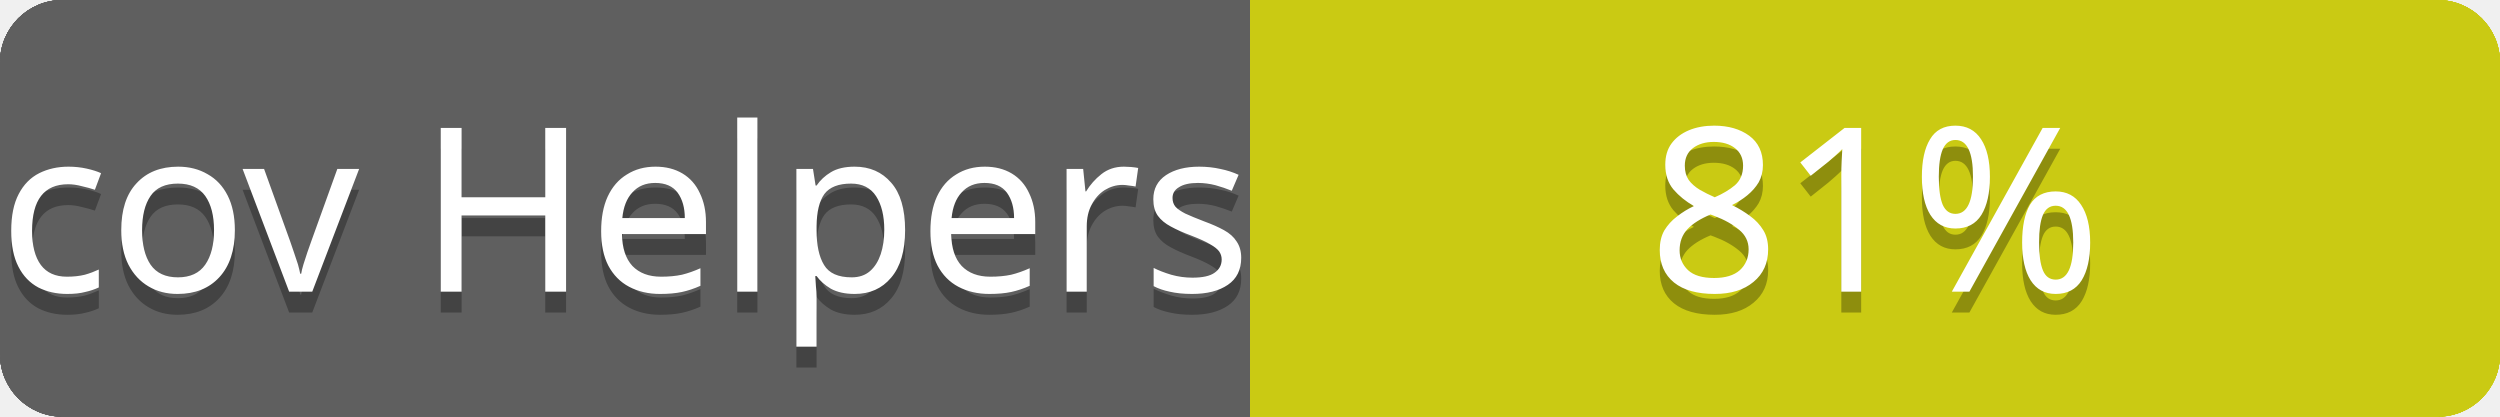
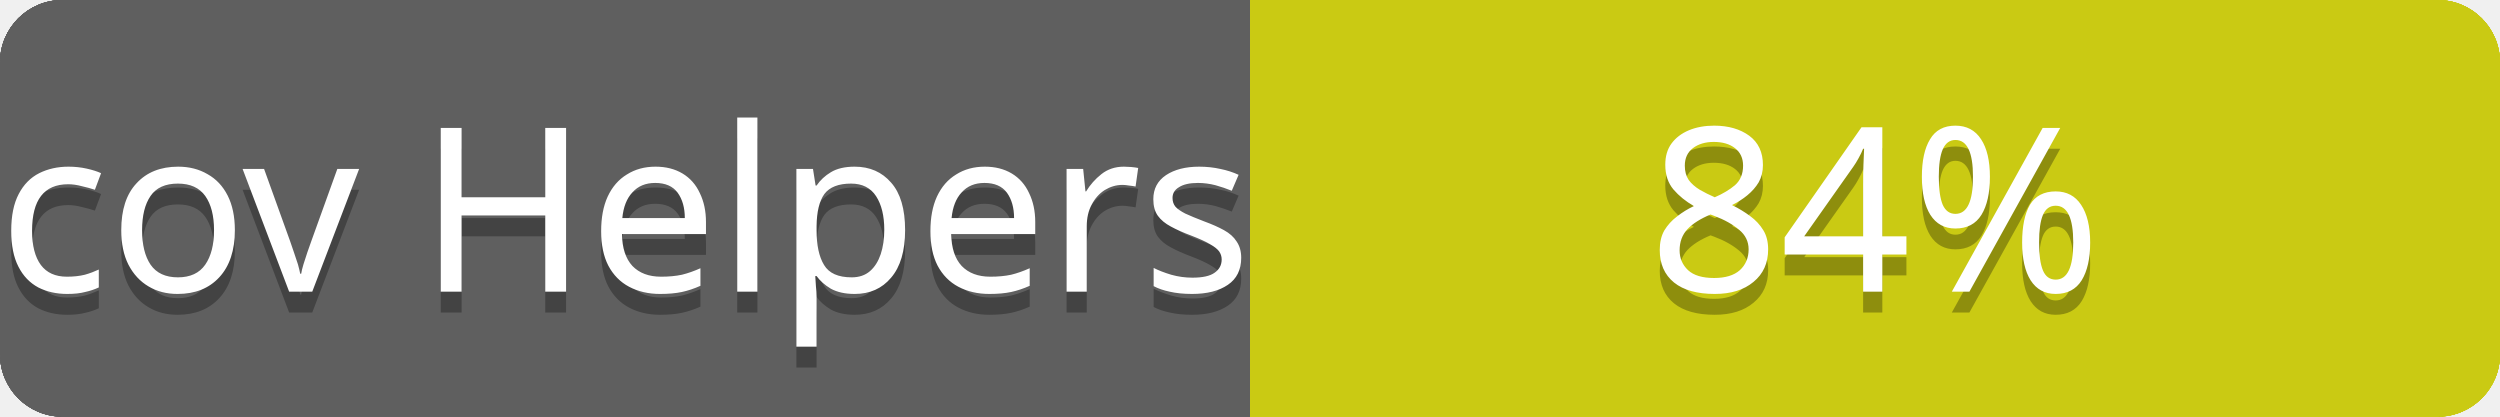
<svg xmlns="http://www.w3.org/2000/svg" contentScriptType="text/ecmascript" contentStyleType="text/css" preserveAspectRatio="xMidYMid meet" version="1.0" height="20" width="120">
  <linearGradient id="smooth" x2="0" y2="120">
    <stop offset="0" stop-color="#bbb" stop-opacity=".1" />
    <stop offset="1" stop-opacity=".1" />
  </linearGradient>
  <clipPath id="round">
    <rect height="20" width="120" rx="3" fill="#fff" />
  </clipPath>
  <g clip-path="url(#round)">
    <rect height="20" width="60" fill="#555" />
    <rect x="60" height="20" width="60" fill="#cccc00" />
    <rect height="20" width="120" fill="url(#smooth)" />
  </g>
  <g fill="#fff" text-anchor="middle" font-family="Verdana,sans-serif" font-size="11">
    <text x="30" y="15" fill="#010101" fill-opacity="0.3">
cov total
</text>
    <text x="30" y="14">
cov total
</text>
  </g>
  <g fill="#fff" text-anchor="middle" font-family="Verdana,sans-serif" font-size="11">
    <text x="90" y="15" fill="#010101" fill-opacity="0.3">
80%
</text>
    <text x="90" y="14">
80%
</text>
  </g>
  <linearGradient id="smooth" x2="0" y2="120">
    <stop offset="0" stop-color="#bbb" stop-opacity=".1" />
    <stop offset="1" stop-opacity=".1" />
  </linearGradient>
  <clipPath id="round">
    <rect height="20" width="120" rx="3" fill="#fff" />
  </clipPath>
  <g clip-path="url(#round)">
    <rect height="20" width="60" fill="#555" />
    <rect x="60" height="20" width="60" fill="#cccc00" />
    <rect height="20" width="120" fill="url(#smooth)" />
  </g>
  <g fill="#fff" text-anchor="middle" font-family="Verdana,sans-serif" font-size="11">
    <text x="30" y="15" fill="#010101" fill-opacity="0.3">
cov Controllers
</text>
    <text x="30" y="14">
cov Controllers
</text>
  </g>
  <g fill="#fff" text-anchor="middle" font-family="Verdana,sans-serif" font-size="11">
    <text x="90" y="15" fill="#010101" fill-opacity="0.3">
73%
</text>
    <text x="90" y="14">
73%
</text>
  </g>
  <linearGradient id="smooth" x2="0" y2="120">
    <stop offset="0" stop-color="#bbb" stop-opacity=".1" />
    <stop offset="1" stop-opacity=".1" />
  </linearGradient>
  <clipPath id="round">
    <rect height="20" width="120" rx="3" fill="#fff" />
  </clipPath>
  <g clip-path="url(#round)">
    <rect height="20" width="60" fill="#555" />
    <rect x="60" height="20" width="60" fill="#cccc00" />
    <rect height="20" width="120" fill="url(#smooth)" />
  </g>
  <g fill="#fff" text-anchor="middle" font-family="Verdana,sans-serif" font-size="11">
    <text x="30" y="15" fill="#010101" fill-opacity="0.3">
cov Channels
</text>
    <text x="30" y="14">
cov Channels
</text>
  </g>
  <g fill="#fff" text-anchor="middle" font-family="Verdana,sans-serif" font-size="11">
    <text x="90" y="15" fill="#010101" fill-opacity="0.3">
100%
</text>
    <text x="90" y="14">
100%
</text>
  </g>
  <linearGradient id="smooth" x2="0" y2="120">
    <stop offset="0" stop-color="#bbb" stop-opacity=".1" />
    <stop offset="1" stop-opacity=".1" />
  </linearGradient>
  <clipPath id="round">
    <rect height="20" width="120" rx="3" fill="#fff" />
  </clipPath>
  <g clip-path="url(#round)">
    <rect height="20" width="60" fill="#555" />
    <rect x="60" height="20" width="60" fill="#cccc00" />
    <rect height="20" width="120" fill="url(#smooth)" />
  </g>
  <g fill="#fff" text-anchor="middle" font-family="Verdana,sans-serif" font-size="11">
    <text x="30" y="15" fill="#010101" fill-opacity="0.3">
cov Models
</text>
    <text x="30" y="14">
cov Models
</text>
  </g>
  <g fill="#fff" text-anchor="middle" font-family="Verdana,sans-serif" font-size="11">
    <text x="90" y="15" fill="#010101" fill-opacity="0.3">
99%
</text>
    <text x="90" y="14">
99%
</text>
  </g>
  <linearGradient id="smooth" x2="0" y2="120">
    <stop offset="0" stop-color="#bbb" stop-opacity=".1" />
    <stop offset="1" stop-opacity=".1" />
  </linearGradient>
  <clipPath id="round">
    <rect height="20" width="120" rx="3" fill="#fff" />
  </clipPath>
  <g clip-path="url(#round)">
    <rect height="20" width="60" fill="#555" />
    <rect x="60" height="20" width="60" fill="#cccc00" />
    <rect height="20" width="120" fill="url(#smooth)" />
  </g>
  <g fill="#fff" text-anchor="middle" font-family="Verdana,sans-serif" font-size="11">
    <text x="30" y="15" fill="#010101" fill-opacity="0.3">
cov Mailers
</text>
    <text x="30" y="14">
cov Mailers
</text>
  </g>
  <g fill="#fff" text-anchor="middle" font-family="Verdana,sans-serif" font-size="11">
    <text x="90" y="15" fill="#010101" fill-opacity="0.3">
100%
</text>
    <text x="90" y="14">
100%
</text>
  </g>
  <linearGradient id="smooth" x2="0" y2="120">
    <stop offset="0" stop-color="#bbb" stop-opacity=".1" />
    <stop offset="1" stop-opacity=".1" />
  </linearGradient>
  <clipPath id="round">
    <rect height="20" width="120" rx="3" fill="#fff" />
  </clipPath>
  <g clip-path="url(#round)">
    <rect height="20" width="60" fill="#555" />
    <rect x="60" height="20" width="60" fill="#cccc00" />
    <rect height="20" width="120" fill="url(#smooth)" />
  </g>
  <g fill="#fff" text-anchor="middle" font-family="Verdana,sans-serif" font-size="11">
    <text x="30" y="15" fill="#010101" fill-opacity="0.3">
cov Helpers
</text>
    <text x="30" y="14">
cov Helpers
</text>
  </g>
  <g fill="#fff" text-anchor="middle" font-family="Verdana,sans-serif" font-size="11">
    <text x="90" y="15" fill="#010101" fill-opacity="0.3">
- 81%
+ 84%
</text>
    <text x="90" y="14">
- 81%
+ 84%
</text>
  </g>
</svg>
